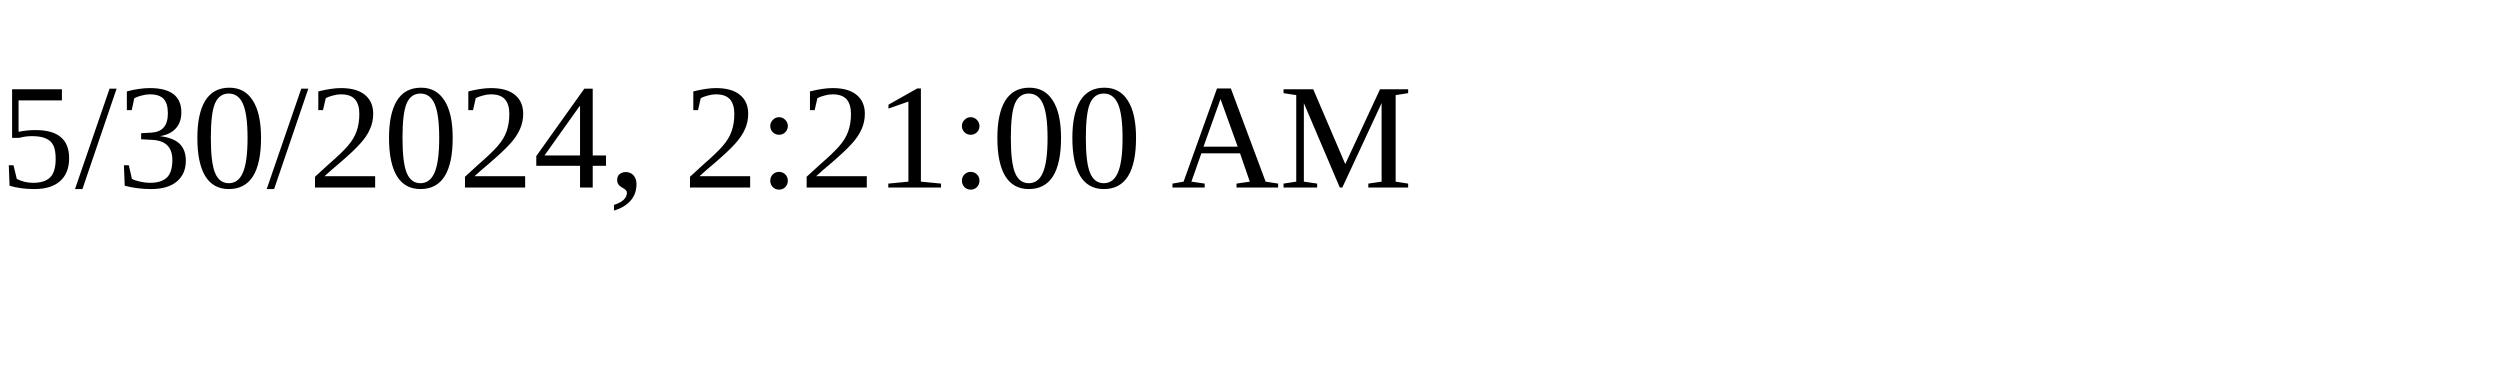
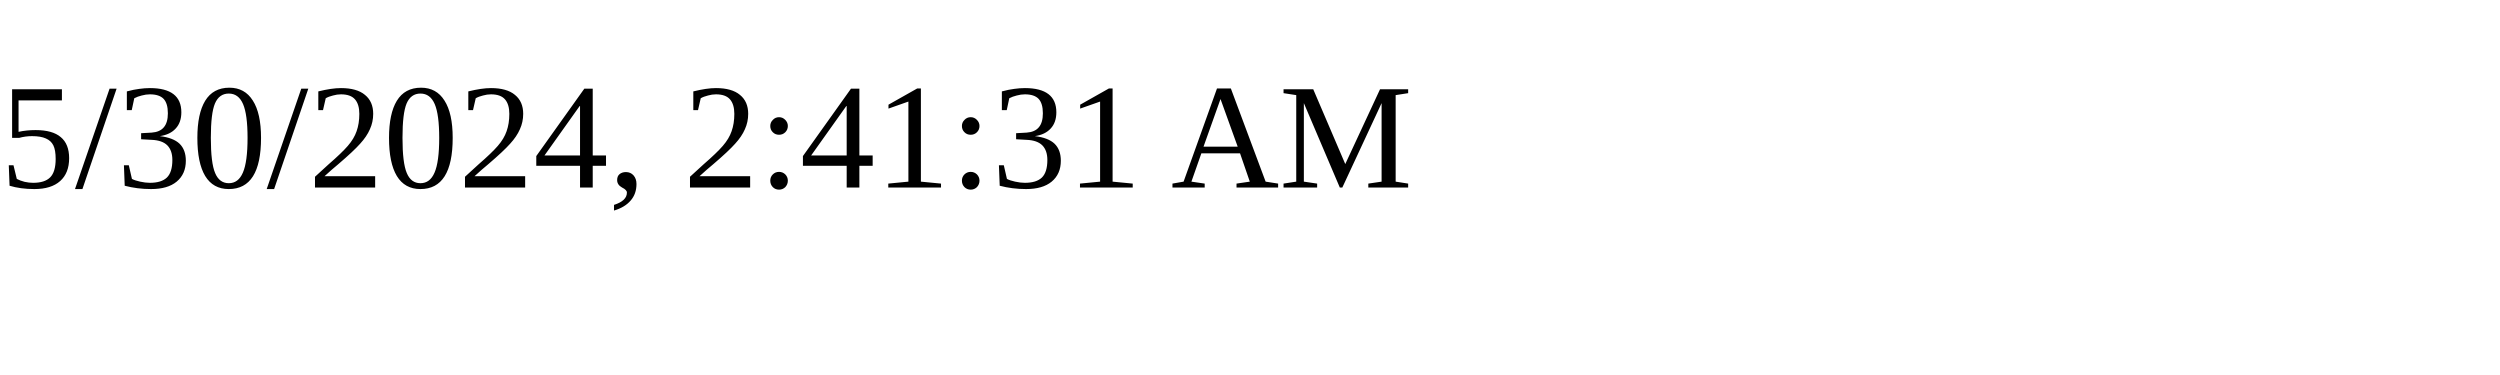
<svg xmlns="http://www.w3.org/2000/svg" height="30" width="200">
-   <text x="0" y="15">5/30/2024, 2:21:00 AM</text>
+   <text x="0" y="15">5/30/2024, 2:41:31 AM</text>
</svg>
